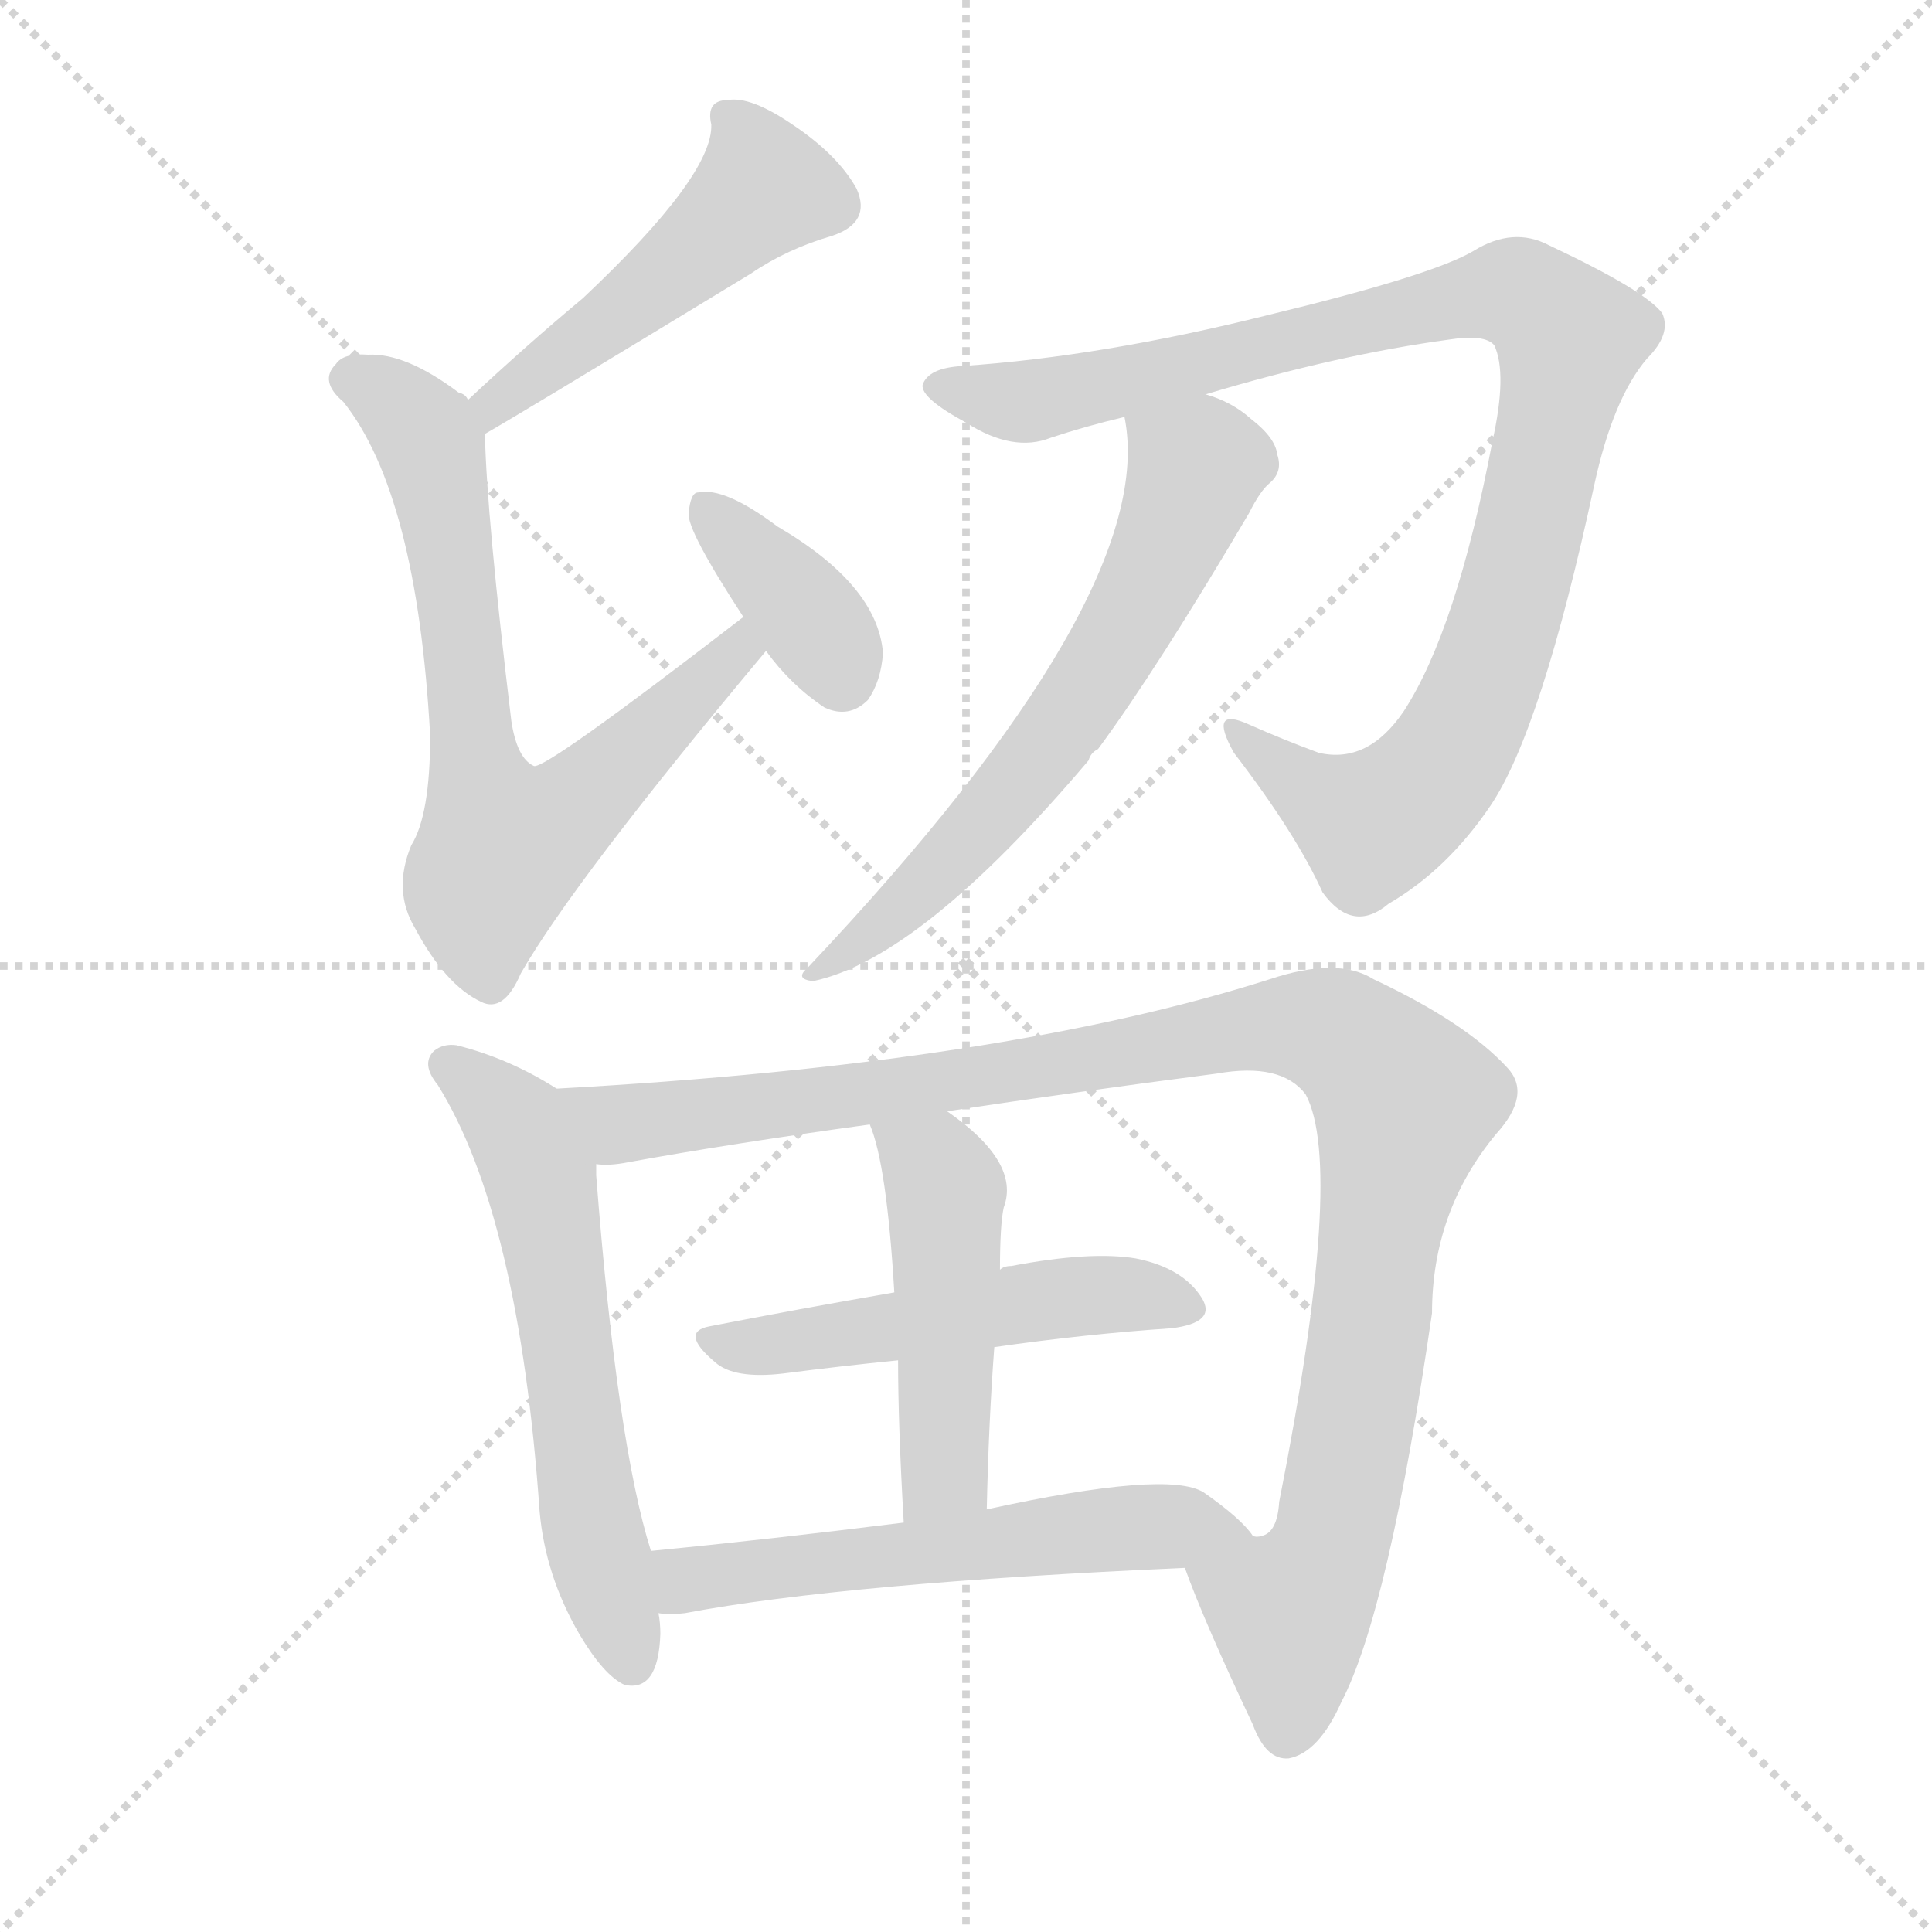
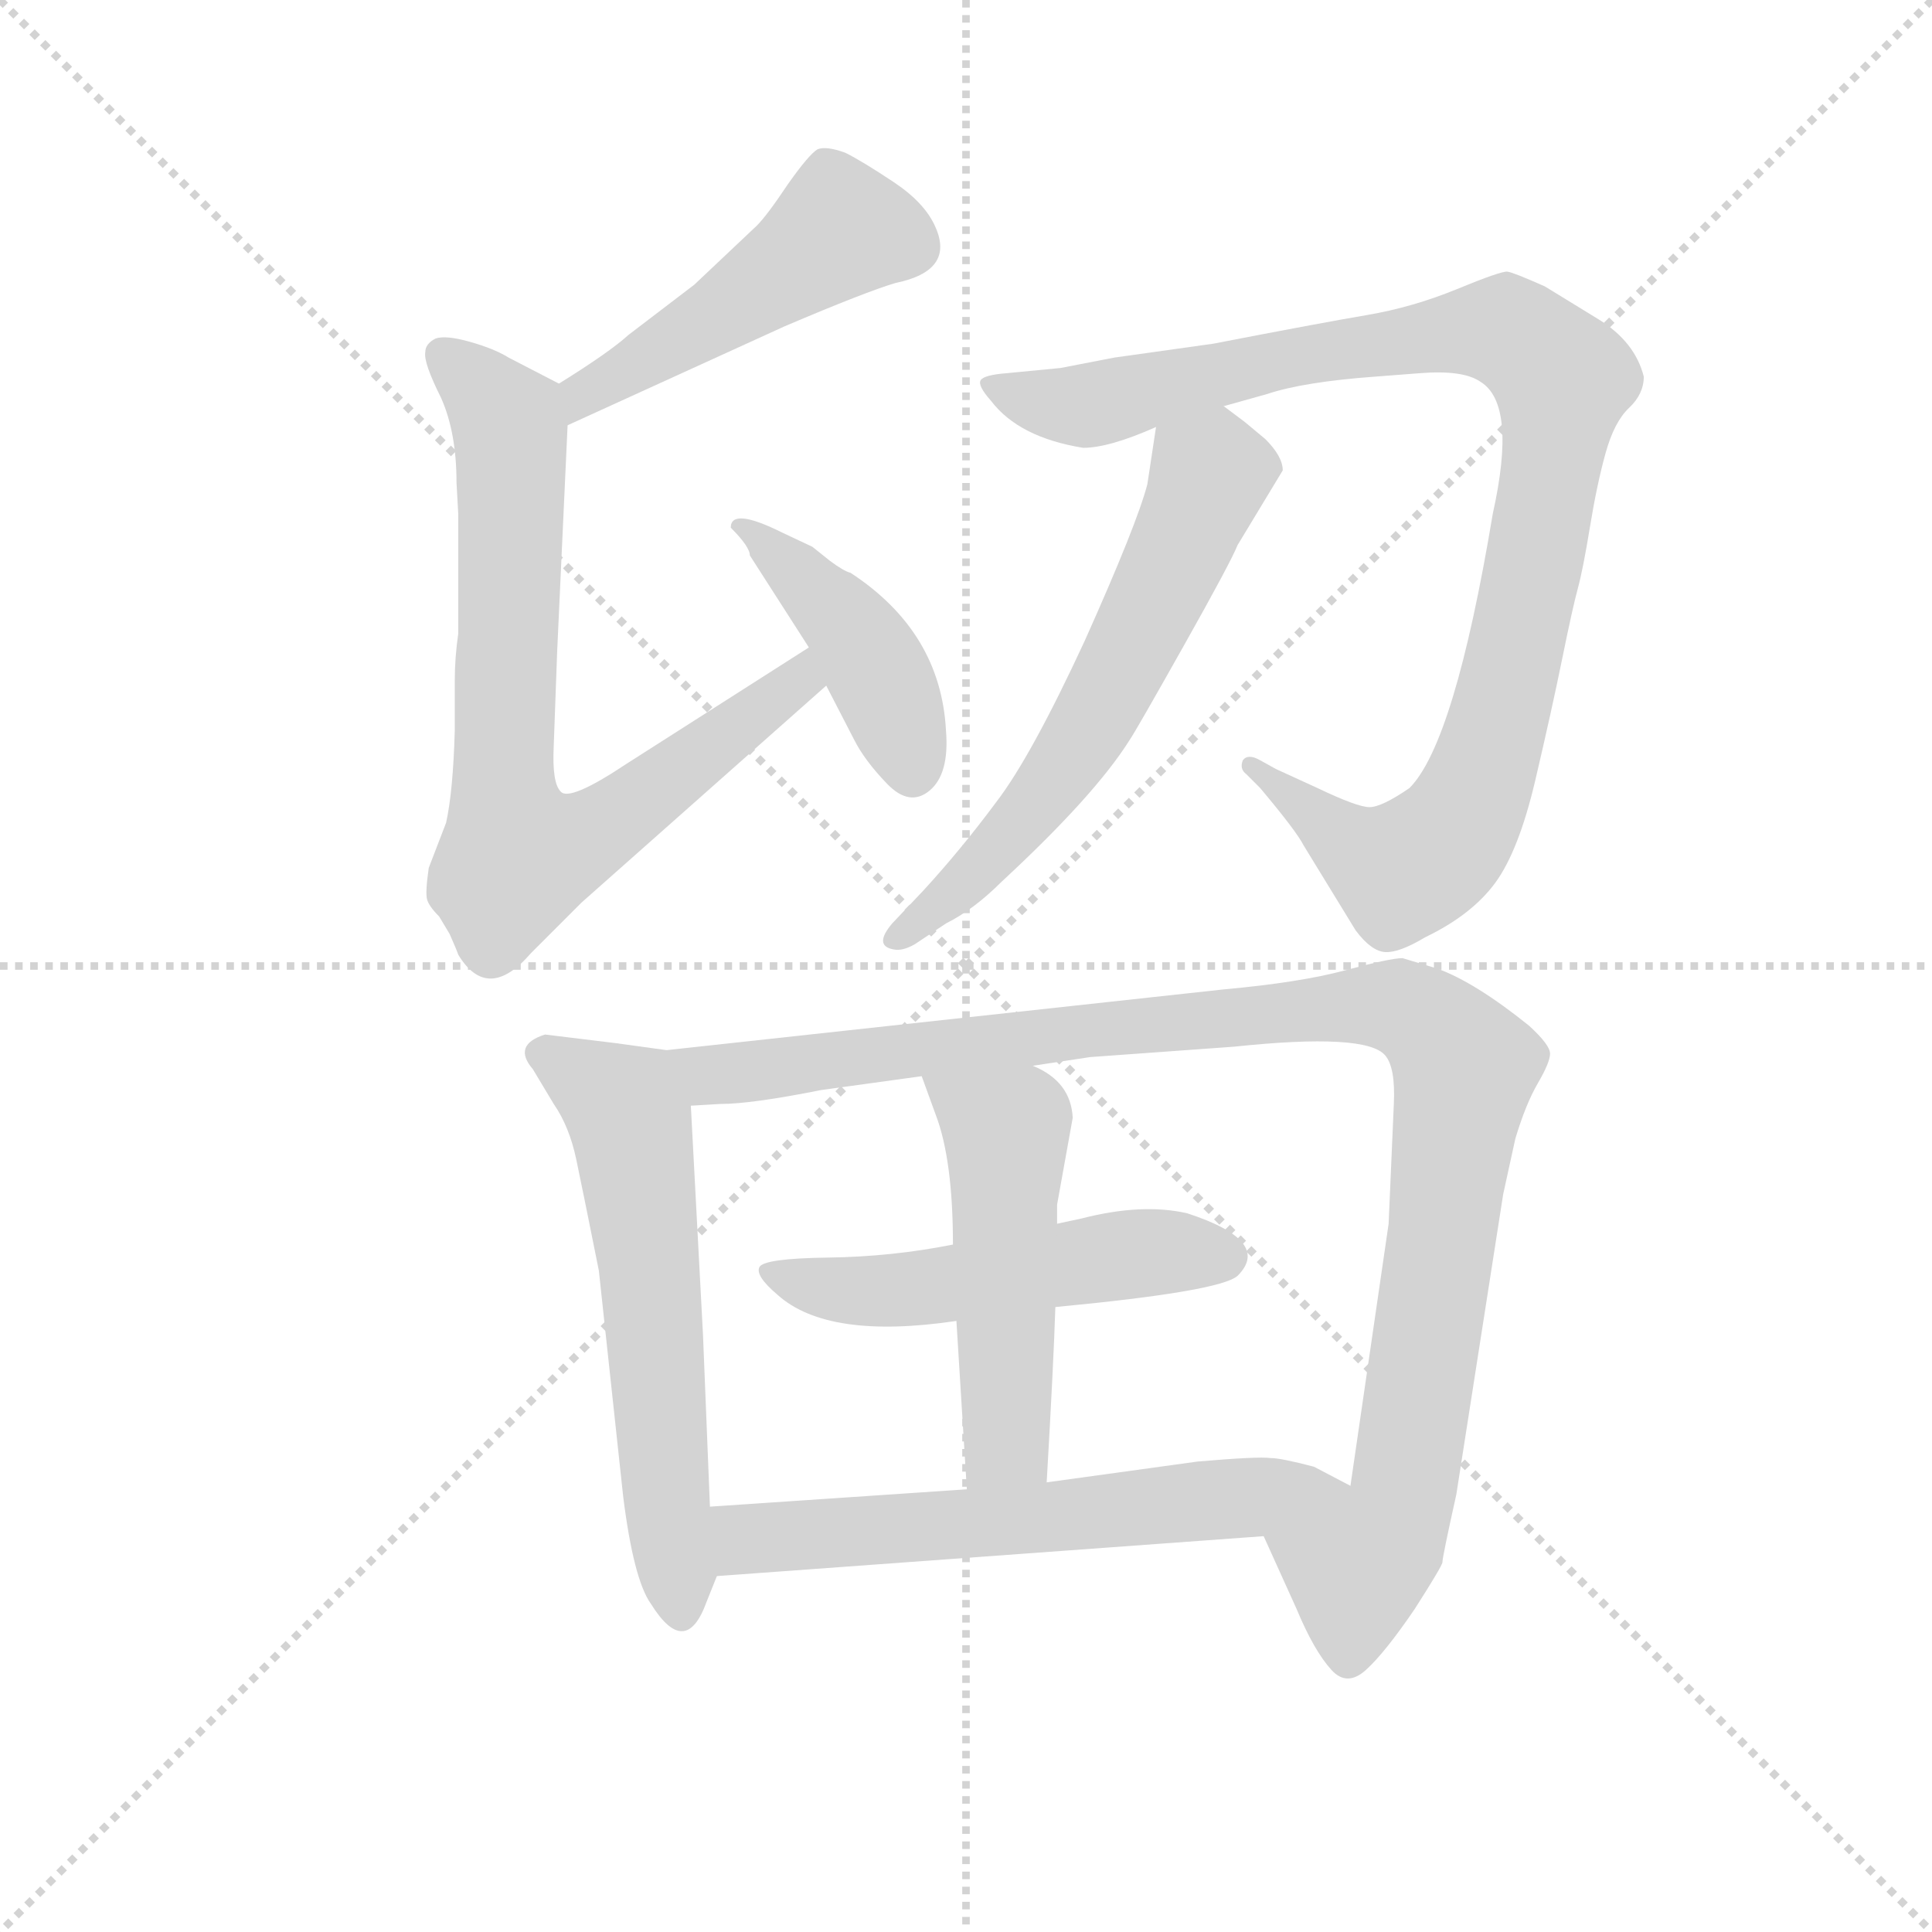
<svg xmlns="http://www.w3.org/2000/svg" version="1.1" viewBox="0 0 1024 1024">
  <g stroke="lightgray" stroke-dasharray="1,1" stroke-width="1" transform="scale(4, 4)">
    <line x1="0" y1="0" x2="256" y2="256" />
    <line x1="256" y1="0" x2="0" y2="256" />
    <line x1="128" y1="0" x2="128" y2="256" />
    <line x1="0" y1="128" x2="256" y2="128" />
  </g>
-   <g transform="scale(1, -1) translate(0, -900)">
+   <g transform="scale(0.92, -0.92) translate(60, -830)">
    <style type="text/css">
      
        @keyframes keyframes0 {
          from {
            stroke: blue;
-             stroke-dashoffset: 490;
+             stroke-dashoffset: 485;
            stroke-width: 128;
          }
          61% {
            animation-timing-function: step-end;
            stroke: blue;
            stroke-dashoffset: 0;
            stroke-width: 128;
          }
          to {
            stroke: black;
            stroke-width: 1024;
          }
        }
        #make-me-a-hanzi-animation-0 {
-           animation: keyframes0 0.649s both;
+           animation: keyframes0 0.645s both;
          animation-delay: 0s;
          animation-timing-function: linear;
        }
      
        @keyframes keyframes1 {
          from {
            stroke: blue;
-             stroke-dashoffset: 693;
-             stroke-width: 128;
-           }
-           69% {
+             stroke-dashoffset: 765;
+             stroke-width: 128;
+           }
+           71% {
            animation-timing-function: step-end;
            stroke: blue;
            stroke-dashoffset: 0;
            stroke-width: 128;
          }
          to {
            stroke: black;
            stroke-width: 1024;
          }
        }
        #make-me-a-hanzi-animation-1 {
-           animation: keyframes1 0.814s both;
-           animation-delay: 0.649s;
+           animation: keyframes1 0.873s both;
+           animation-delay: 0.645s;
          animation-timing-function: linear;
        }
      
        @keyframes keyframes2 {
          from {
            stroke: blue;
-             stroke-dashoffset: 371;
-             stroke-width: 128;
-           }
-           55% {
+             stroke-dashoffset: 431;
+             stroke-width: 128;
+           }
+           58% {
            animation-timing-function: step-end;
            stroke: blue;
            stroke-dashoffset: 0;
            stroke-width: 128;
          }
          to {
            stroke: black;
            stroke-width: 1024;
          }
        }
        #make-me-a-hanzi-animation-2 {
-           animation: keyframes2 0.552s both;
-           animation-delay: 1.463s;
+           animation: keyframes2 0.601s both;
+           animation-delay: 1.517s;
          animation-timing-function: linear;
        }
      
        @keyframes keyframes3 {
          from {
            stroke: blue;
-             stroke-dashoffset: 979;
-             stroke-width: 128;
-           }
-           76% {
+             stroke-dashoffset: 1011;
+             stroke-width: 128;
+           }
+           77% {
            animation-timing-function: step-end;
            stroke: blue;
            stroke-dashoffset: 0;
            stroke-width: 128;
          }
          to {
            stroke: black;
            stroke-width: 1024;
          }
        }
        #make-me-a-hanzi-animation-3 {
-           animation: keyframes3 1.047s both;
-           animation-delay: 2.015s;
+           animation: keyframes3 1.073s both;
+           animation-delay: 2.118s;
          animation-timing-function: linear;
        }
      
        @keyframes keyframes4 {
          from {
            stroke: blue;
-             stroke-dashoffset: 634;
+             stroke-dashoffset: 610;
            stroke-width: 128;
          }
          67% {
            animation-timing-function: step-end;
            stroke: blue;
            stroke-dashoffset: 0;
            stroke-width: 128;
          }
          to {
            stroke: black;
            stroke-width: 1024;
          }
        }
        #make-me-a-hanzi-animation-4 {
-           animation: keyframes4 0.766s both;
-           animation-delay: 3.061s;
+           animation: keyframes4 0.746s both;
+           animation-delay: 3.191s;
          animation-timing-function: linear;
        }
      
        @keyframes keyframes5 {
          from {
            stroke: blue;
-             stroke-dashoffset: 595;
+             stroke-dashoffset: 600;
            stroke-width: 128;
          }
          66% {
            animation-timing-function: step-end;
            stroke: blue;
            stroke-dashoffset: 0;
            stroke-width: 128;
          }
          to {
            stroke: black;
            stroke-width: 1024;
          }
        }
        #make-me-a-hanzi-animation-5 {
-           animation: keyframes5 0.734s both;
-           animation-delay: 3.827s;
+           animation: keyframes5 0.738s both;
+           animation-delay: 3.937s;
          animation-timing-function: linear;
        }
      
        @keyframes keyframes6 {
          from {
            stroke: blue;
-             stroke-dashoffset: 1062;
+             stroke-dashoffset: 1077;
            stroke-width: 128;
          }
          78% {
            animation-timing-function: step-end;
            stroke: blue;
            stroke-dashoffset: 0;
            stroke-width: 128;
          }
          to {
            stroke: black;
            stroke-width: 1024;
          }
        }
        #make-me-a-hanzi-animation-6 {
-           animation: keyframes6 1.114s both;
-           animation-delay: 4.562s;
+           animation: keyframes6 1.126s both;
+           animation-delay: 4.675s;
          animation-timing-function: linear;
        }
      
        @keyframes keyframes7 {
          from {
            stroke: blue;
-             stroke-dashoffset: 507;
+             stroke-dashoffset: 523;
+             stroke-width: 128;
+           }
+           63% {
+             animation-timing-function: step-end;
+             stroke: blue;
+             stroke-dashoffset: 0;
+             stroke-width: 128;
+           }
+           to {
+             stroke: black;
+             stroke-width: 1024;
+           }
+         }
+         #make-me-a-hanzi-animation-7 {
+           animation: keyframes7 0.676s both;
+           animation-delay: 5.802s;
+           animation-timing-function: linear;
+         }
+       
+         @keyframes keyframes8 {
+           from {
+             stroke: blue;
+             stroke-dashoffset: 510;
            stroke-width: 128;
          }
          62% {
            animation-timing-function: step-end;
            stroke: blue;
            stroke-dashoffset: 0;
            stroke-width: 128;
          }
          to {
            stroke: black;
            stroke-width: 1024;
          }
        }
-         #make-me-a-hanzi-animation-7 {
-           animation: keyframes7 0.663s both;
-           animation-delay: 5.676s;
-           animation-timing-function: linear;
-         }
-       
-         @keyframes keyframes8 {
-           from {
-             stroke: blue;
-             stroke-dashoffset: 476;
-             stroke-width: 128;
-           }
-           61% {
-             animation-timing-function: step-end;
-             stroke: blue;
-             stroke-dashoffset: 0;
-             stroke-width: 128;
-           }
-           to {
-             stroke: black;
-             stroke-width: 1024;
-           }
-         }
        #make-me-a-hanzi-animation-8 {
-           animation: keyframes8 0.637s both;
-           animation-delay: 6.338s;
+           animation: keyframes8 0.665s both;
+           animation-delay: 6.478s;
          animation-timing-function: linear;
        }
      
        @keyframes keyframes9 {
          from {
            stroke: blue;
-             stroke-dashoffset: 568;
-             stroke-width: 128;
-           }
-           65% {
+             stroke-dashoffset: 617;
+             stroke-width: 128;
+           }
+           67% {
            animation-timing-function: step-end;
            stroke: blue;
            stroke-dashoffset: 0;
            stroke-width: 128;
          }
          to {
            stroke: black;
            stroke-width: 1024;
          }
        }
        #make-me-a-hanzi-animation-9 {
-           animation: keyframes9 0.712s both;
-           animation-delay: 6.976s;
+           animation: keyframes9 0.752s both;
+           animation-delay: 7.143s;
          animation-timing-function: linear;
        }
      
    </style>
-     <path d="M 257 670 Q 273 679 398 755 Q 417 768 441 775 Q 462 782 454 800 Q 444 818 420 834 Q 398 849 386 847 Q 374 847 377 834 Q 378 807 309 742 Q 279 717 248 688 C 226 668 231 655 257 670 Z" fill="lightgray" />
-     <path d="M 394 573 Q 289 492 283 494 Q 274 498 271 518 Q 258 626 257 670 L 248 688 Q 247 691 243 692 Q 215 713 195 712 Q 182 713 178 707 Q 169 698 182 687 Q 221 638 228 510 Q 228 468 218 452 Q 208 428 220 408 Q 236 378 255 369 Q 267 363 276 384 Q 304 433 406 555 C 425 578 418 591 394 573 Z" fill="lightgray" />
-     <path d="M 406 555 Q 419 537 437 525 Q 450 519 460 529 Q 467 539 468 554 Q 465 590 412 621 Q 384 642 370 639 Q 366 639 365 628 Q 364 619 394 573 L 406 555 Z" fill="lightgray" />
-     <path d="M 639 691 Q 709 712 768 720 Q 787 723 792 717 Q 799 702 791 666 Q 772 566 744 523 Q 725 495 699 501 Q 680 508 662 516 Q 640 526 654 501 Q 687 458 701 427 Q 717 405 736 421 Q 767 439 790 473 Q 817 513 845 643 Q 855 689 873 710 Q 886 723 881 734 Q 872 746 821 770 Q 802 780 781 767 Q 759 754 672 733 Q 584 711 510 706 Q 492 705 489 696 Q 488 689 512 676 Q 537 660 557 668 Q 575 674 596 679 L 639 691 Z" fill="lightgray" />
-     <path d="M 596 679 Q 615 585 428 387 Q 421 381 431 380 Q 488 392 577 497 Q 578 501 582 503 Q 613 545 662 628 Q 668 640 673 644 Q 680 650 677 659 Q 676 668 663 678 Q 653 687 639 691 C 611 702 592 709 596 679 Z" fill="lightgray" />
-     <path d="M 295 323 Q 270 339 242 346 Q 235 347 230 343 Q 223 336 232 325 Q 275 256 286 99 Q 289 65 307 34 Q 320 12 331 7 Q 349 3 350 34 Q 350 40 349 45 L 345 78 Q 327 135 316 277 Q 316 281 316 283 C 315 311 315 311 295 323 Z" fill="lightgray" />
-     <path d="M 628 69 Q 638 41 664 -14 Q 671 -33 683 -32 Q 699 -29 711 -2 Q 736 46 759 204 Q 759 258 793 299 Q 812 320 799 334 Q 777 358 728 381 Q 709 393 673 381 Q 532 336 295 323 C 265 321 286 280 316 283 Q 323 282 333 284 Q 388 294 461 304 L 502 311 Q 568 321 645 331 Q 679 337 692 320 Q 713 281 678 104 Q 677 88 669 86 Q 666 85 664 86 C 646 62 620 89 628 69 Z" fill="lightgray" />
-     <path d="M 527 186 Q 576 193 621 196 Q 645 199 637 212 Q 627 228 602 233 Q 578 237 536 229 Q 532 229 530 227 L 474 215 Q 422 206 376 197 Q 360 194 379 178 Q 389 169 415 172 Q 446 176 476 179 L 527 186 Z" fill="lightgray" />
-     <path d="M 523 100 Q 524 146 527 186 L 530 227 Q 530 251 532 260 Q 541 284 502 311 C 478 329 451 332 461 304 Q 470 283 474 215 L 476 179 Q 476 145 479 93 C 481 63 522 70 523 100 Z" fill="lightgray" />
-     <path d="M 349 45 Q 355 44 363 45 Q 448 61 628 69 C 658 70 677 71 664 86 Q 658 95 638 109 Q 619 121 523 100 L 479 93 Q 407 84 345 78 C 315 75 319 46 349 45 Z" fill="lightgray" />
+     <path d="M 267 585 L 392 642 Q 439 662 456 667 Q 490 674 479 699 Q 473 713 455 725 Q 437 737 427 742 Q 416 746 411 744 Q 406 741 394 724 Q 382 706 376 700 L 340 666 L 302 637 Q 291 627 262 609 C 237 593 240 573 267 585 Z" fill="lightgray" />
+     <path d="M 204 534 L 204 465 Q 202 451 202 438 L 202 409 Q 201 374 197 356 L 187 330 Q 185 316 186 312 Q 187 308 193 302 L 199 292 Q 203 283 204 280 Q 221 252 246 281 L 275 310 L 416 435 C 438 455 431 473 406 457 L 301 390 Q 268 368 263 374 Q 258 379 259 400 L 261 455 L 267 585 C 268 606 268 606 262 609 L 233 624 Q 225 629 211 633 Q 197 637 191 635 Q 185 632 185 627 Q 184 621 194 601 Q 203 581 203 552 L 204 534 Z" fill="lightgray" />
+     <path d="M 416 435 L 432 404 Q 438 392 451 378.5 Q 464 365 475.5 374.5 Q 487 384 485 409 Q 482 466 430 500 Q 426 501 418 507 L 408 515 L 391 523 Q 361 538 361 526 Q 372 515 372 510 L 406 457 L 416 435 Z" fill="lightgray" />
+     <path d="M 800 534 Q 778 402 752 376 Q 736 365 729 365 Q 722 365 699 376 L 675 387 L 666 392 Q 659 396 656 392 Q 654 387 658 384 L 666 376 Q 687 351 691 343 L 721 294 Q 730 282 738 281.5 Q 746 281 761 290 Q 788 303 801.5 321.5 Q 815 340 824.5 380.5 Q 834 421 840 450.5 Q 846 480 849 491 Q 852 502 856 526.5 Q 860 551 865 569 Q 870 587 878.5 595 Q 887 603 887 613 Q 882 633 861 646 L 830 665 Q 812 673 808.5 673.5 Q 805 674 779.5 663.5 Q 754 653 727.5 648.5 Q 701 644 639 632 L 582 624 L 551 618 L 520 615 Q 507 614 505 611 Q 503 608 511 599 Q 527 578 564 572 Q 579 572 606 584 L 645 596 L 670 603 Q 691 610 732 613 L 758 615 Q 783 617 793 610 Q 814 597 800 534 Z" fill="lightgray" />
+     <path d="M 606 584 L 601 551 Q 595 528 565 461 Q 534 394 514 368 Q 494 341 472 317 L 454 298 Q 443 285 455 283 Q 460 282 467 286 L 485 298 Q 501 306 517 322 Q 571 372 591 404 Q 595 410 622 458 Q 649 506 653 516 L 679 559 Q 679 567 669 577 L 657 587 L 645 596 C 621 614 610 614 606 584 Z" fill="lightgray" />
+     <path d="M 324 225 L 295 229 L 254 234 Q 235 228 247 214 L 259 194 Q 268 181 272 162 Q 276 143 285 98 L 299 -32 Q 305 -80 315 -94 Q 335 -126 347 -93 L 353 -78 L 349 -38 L 345 61 L 338 193 C 336 223 336 223 324 225 Z" fill="lightgray" />
+     <path d="M 535 216 L 568 221 L 651 227 Q 727 235 738 222 Q 744 215 743 194 L 740 125 L 718 -26 C 714 -56 656 -28 668 -55 L 687 -97 Q 697 -121 707 -132 Q 716 -142 727 -132 Q 738 -122 755 -97 Q 771 -72 771 -70 Q 771 -67 779 -31 L 806 142 L 813 174 Q 819 194 826 206 Q 833 218 833 223 Q 833 228 821 239 Q 790 264 768 272 L 748 278 Q 741 278 715 271 Q 689 264 645 260 L 324 225 C 294 222 308 191 338 193 L 355 194 Q 373 194 413 202 L 471 210 L 535 216 Z" fill="lightgray" />
+     <path d="M 548 77 Q 643 86 653 95 Q 673 115 624 131 Q 598 137 563 128 L 549 125 L 489 113 Q 454 106 417 105.5 Q 380 105 377.5 100 Q 375 95 388 84 Q 417 58 491 69 L 548 77 Z" fill="lightgray" />
+     <path d="M 543 -24 Q 547 45 548 77 L 549 125 L 549 136 L 558 186 Q 557 207 535 216 C 508 230 461 238 471 210 L 479 188 Q 489 162 489 113 L 491 69 L 497 -28 C 499 -58 541 -54 543 -24 Z" fill="lightgray" />
+     <path d="M 718 -26 L 697 -15 Q 678 -10 672 -10 Q 665 -9 630 -12 L 543 -24 L 497 -28 L 349 -38 C 319 -40 323 -80 353 -78 L 668 -55 C 698 -53 745 -40 718 -26 Z" fill="lightgray" />
    <clipPath id="make-me-a-hanzi-clip-0">
-       <path d="M 257 670 Q 273 679 398 755 Q 417 768 441 775 Q 462 782 454 800 Q 444 818 420 834 Q 398 849 386 847 Q 374 847 377 834 Q 378 807 309 742 Q 279 717 248 688 C 226 668 231 655 257 670 Z" />
-     </clipPath>
-     <path clip-path="url(#make-me-a-hanzi-clip-0)" d="M 390 835 L 405 800 L 355 754 L 262 686 L 256 675" fill="none" id="make-me-a-hanzi-animation-0" stroke-dasharray="362 724" stroke-linecap="round" />
+       <path d="M 267 585 L 392 642 Q 439 662 456 667 Q 490 674 479 699 Q 473 713 455 725 Q 437 737 427 742 Q 416 746 411 744 Q 406 741 394 724 Q 382 706 376 700 L 340 666 L 302 637 Q 291 627 262 609 C 237 593 240 573 267 585 Z" />
+     </clipPath>
+     <path clip-path="url(#make-me-a-hanzi-clip-0)" d="M 464 689 L 424 698 L 361 653 L 276 604 L 272 592" fill="none" id="make-me-a-hanzi-animation-0" stroke-dasharray="357 714" stroke-linecap="round" />
    <clipPath id="make-me-a-hanzi-clip-1">
-       <path d="M 394 573 Q 289 492 283 494 Q 274 498 271 518 Q 258 626 257 670 L 248 688 Q 247 691 243 692 Q 215 713 195 712 Q 182 713 178 707 Q 169 698 182 687 Q 221 638 228 510 Q 228 468 218 452 Q 208 428 220 408 Q 236 378 255 369 Q 267 363 276 384 Q 304 433 406 555 C 425 578 418 591 394 573 Z" />
-     </clipPath>
-     <path clip-path="url(#make-me-a-hanzi-clip-1)" d="M 187 698 L 213 684 L 231 654 L 251 500 L 267 452 L 293 464 L 332 497 L 388 554 L 386 561" fill="none" id="make-me-a-hanzi-animation-1" stroke-dasharray="565 1130" stroke-linecap="round" />
+       <path d="M 204 534 L 204 465 Q 202 451 202 438 L 202 409 Q 201 374 197 356 L 187 330 Q 185 316 186 312 Q 187 308 193 302 L 199 292 Q 203 283 204 280 Q 221 252 246 281 L 275 310 L 416 435 C 438 455 431 473 406 457 L 301 390 Q 268 368 263 374 Q 258 379 259 400 L 261 455 L 267 585 C 268 606 268 606 262 609 L 233 624 Q 225 629 211 633 Q 197 637 191 635 Q 185 632 185 627 Q 184 621 194 601 Q 203 581 203 552 L 204 534 Z" />
+     </clipPath>
+     <path clip-path="url(#make-me-a-hanzi-clip-1)" d="M 196 624 L 234 584 L 230 383 L 239 336 L 275 346 L 314 372 L 401 438 L 402 449" fill="none" id="make-me-a-hanzi-animation-1" stroke-dasharray="637 1274" stroke-linecap="round" />
    <clipPath id="make-me-a-hanzi-clip-2">
-       <path d="M 406 555 Q 419 537 437 525 Q 450 519 460 529 Q 467 539 468 554 Q 465 590 412 621 Q 384 642 370 639 Q 366 639 365 628 Q 364 619 394 573 L 406 555 Z" />
-     </clipPath>
-     <path clip-path="url(#make-me-a-hanzi-clip-2)" d="M 375 630 L 420 584 L 446 541" fill="none" id="make-me-a-hanzi-animation-2" stroke-dasharray="243 486" stroke-linecap="round" />
+       <path d="M 416 435 L 432 404 Q 438 392 451 378.5 Q 464 365 475.5 374.5 Q 487 384 485 409 Q 482 466 430 500 Q 426 501 418 507 L 408 515 L 391 523 Q 361 538 361 526 Q 372 515 372 510 L 406 457 L 416 435 Z" />
+     </clipPath>
+     <path clip-path="url(#make-me-a-hanzi-clip-2)" d="M 368 524 L 379 524 L 433 463 L 450 433 L 465 387" fill="none" id="make-me-a-hanzi-animation-2" stroke-dasharray="303 606" stroke-linecap="round" />
    <clipPath id="make-me-a-hanzi-clip-3">
-       <path d="M 639 691 Q 709 712 768 720 Q 787 723 792 717 Q 799 702 791 666 Q 772 566 744 523 Q 725 495 699 501 Q 680 508 662 516 Q 640 526 654 501 Q 687 458 701 427 Q 717 405 736 421 Q 767 439 790 473 Q 817 513 845 643 Q 855 689 873 710 Q 886 723 881 734 Q 872 746 821 770 Q 802 780 781 767 Q 759 754 672 733 Q 584 711 510 706 Q 492 705 489 696 Q 488 689 512 676 Q 537 660 557 668 Q 575 674 596 679 L 639 691 Z" />
-     </clipPath>
-     <path clip-path="url(#make-me-a-hanzi-clip-3)" d="M 497 695 L 557 689 L 799 745 L 817 738 L 832 721 L 800 579 L 777 516 L 758 486 L 727 463 L 655 510" fill="none" id="make-me-a-hanzi-animation-3" stroke-dasharray="851 1702" stroke-linecap="round" />
+       <path d="M 800 534 Q 778 402 752 376 Q 736 365 729 365 Q 722 365 699 376 L 675 387 L 666 392 Q 659 396 656 392 Q 654 387 658 384 L 666 376 Q 687 351 691 343 L 721 294 Q 730 282 738 281.5 Q 746 281 761 290 Q 788 303 801.5 321.5 Q 815 340 824.5 380.5 Q 834 421 840 450.5 Q 846 480 849 491 Q 852 502 856 526.5 Q 860 551 865 569 Q 870 587 878.5 595 Q 887 603 887 613 Q 882 633 861 646 L 830 665 Q 812 673 808.5 673.5 Q 805 674 779.5 663.5 Q 754 653 727.5 648.5 Q 701 644 639 632 L 582 624 L 551 618 L 520 615 Q 507 614 505 611 Q 503 608 511 599 Q 527 578 564 572 Q 579 572 606 584 L 645 596 L 670 603 Q 691 610 732 613 L 758 615 Q 783 617 793 610 Q 814 597 800 534 Z" />
+     </clipPath>
+     <path clip-path="url(#make-me-a-hanzi-clip-3)" d="M 514 608 L 535 599 L 567 596 L 687 625 L 801 640 L 836 617 L 840 611 L 835 570 L 816 465 L 792 379 L 774 346 L 745 329 L 712 347 L 661 389" fill="none" id="make-me-a-hanzi-animation-3" stroke-dasharray="883 1766" stroke-linecap="round" />
    <clipPath id="make-me-a-hanzi-clip-4">
-       <path d="M 596 679 Q 615 585 428 387 Q 421 381 431 380 Q 488 392 577 497 Q 578 501 582 503 Q 613 545 662 628 Q 668 640 673 644 Q 680 650 677 659 Q 676 668 663 678 Q 653 687 639 691 C 611 702 592 709 596 679 Z" />
-     </clipPath>
-     <path clip-path="url(#make-me-a-hanzi-clip-4)" d="M 605 676 L 634 651 L 594 562 L 554 502 L 504 444 L 452 397 L 438 395 L 435 386" fill="none" id="make-me-a-hanzi-animation-4" stroke-dasharray="506 1012" stroke-linecap="round" />
+       <path d="M 606 584 L 601 551 Q 595 528 565 461 Q 534 394 514 368 Q 494 341 472 317 L 454 298 Q 443 285 455 283 Q 460 282 467 286 L 485 298 Q 501 306 517 322 Q 571 372 591 404 Q 595 410 622 458 Q 649 506 653 516 L 679 559 Q 679 567 669 577 L 657 587 L 645 596 C 621 614 610 614 606 584 Z" />
+     </clipPath>
+     <path clip-path="url(#make-me-a-hanzi-clip-4)" d="M 615 577 L 637 557 L 635 549 L 568 412 L 527 354 L 459 291" fill="none" id="make-me-a-hanzi-animation-4" stroke-dasharray="482 964" stroke-linecap="round" />
    <clipPath id="make-me-a-hanzi-clip-5">
-       <path d="M 295 323 Q 270 339 242 346 Q 235 347 230 343 Q 223 336 232 325 Q 275 256 286 99 Q 289 65 307 34 Q 320 12 331 7 Q 349 3 350 34 Q 350 40 349 45 L 345 78 Q 327 135 316 277 Q 316 281 316 283 C 315 311 315 311 295 323 Z" />
-     </clipPath>
-     <path clip-path="url(#make-me-a-hanzi-clip-5)" d="M 238 335 L 275 303 L 286 277 L 310 110 L 335 20" fill="none" id="make-me-a-hanzi-animation-5" stroke-dasharray="467 934" stroke-linecap="round" />
+       <path d="M 324 225 L 295 229 L 254 234 Q 235 228 247 214 L 259 194 Q 268 181 272 162 Q 276 143 285 98 L 299 -32 Q 305 -80 315 -94 Q 335 -126 347 -93 L 353 -78 L 349 -38 L 345 61 L 338 193 C 336 223 336 223 324 225 Z" />
+     </clipPath>
+     <path clip-path="url(#make-me-a-hanzi-clip-5)" d="M 253 223 L 299 193 L 303 184 L 332 -94" fill="none" id="make-me-a-hanzi-animation-5" stroke-dasharray="472 944" stroke-linecap="round" />
    <clipPath id="make-me-a-hanzi-clip-6">
-       <path d="M 628 69 Q 638 41 664 -14 Q 671 -33 683 -32 Q 699 -29 711 -2 Q 736 46 759 204 Q 759 258 793 299 Q 812 320 799 334 Q 777 358 728 381 Q 709 393 673 381 Q 532 336 295 323 C 265 321 286 280 316 283 Q 323 282 333 284 Q 388 294 461 304 L 502 311 Q 568 321 645 331 Q 679 337 692 320 Q 713 281 678 104 Q 677 88 669 86 Q 666 85 664 86 C 646 62 620 89 628 69 Z" />
-     </clipPath>
-     <path clip-path="url(#make-me-a-hanzi-clip-6)" d="M 305 320 L 317 309 L 336 305 L 506 327 L 661 355 L 701 355 L 720 345 L 745 316 L 707 88 L 684 42 L 682 -17" fill="none" id="make-me-a-hanzi-animation-6" stroke-dasharray="934 1868" stroke-linecap="round" />
+       <path d="M 535 216 L 568 221 L 651 227 Q 727 235 738 222 Q 744 215 743 194 L 740 125 L 718 -26 C 714 -56 656 -28 668 -55 L 687 -97 Q 697 -121 707 -132 Q 716 -142 727 -132 Q 738 -122 755 -97 Q 771 -72 771 -70 Q 771 -67 779 -31 L 806 142 L 813 174 Q 819 194 826 206 Q 833 218 833 223 Q 833 228 821 239 Q 790 264 768 272 L 748 278 Q 741 278 715 271 Q 689 264 645 260 L 324 225 C 294 222 308 191 338 193 L 355 194 Q 373 194 413 202 L 471 210 L 535 216 Z" />
+     </clipPath>
+     <path clip-path="url(#make-me-a-hanzi-clip-6)" d="M 332 222 L 359 211 L 672 247 L 741 251 L 762 242 L 784 215 L 748 -35 L 721 -73 L 717 -124" fill="none" id="make-me-a-hanzi-animation-6" stroke-dasharray="949 1898" stroke-linecap="round" />
    <clipPath id="make-me-a-hanzi-clip-7">
-       <path d="M 527 186 Q 576 193 621 196 Q 645 199 637 212 Q 627 228 602 233 Q 578 237 536 229 Q 532 229 530 227 L 474 215 Q 422 206 376 197 Q 360 194 379 178 Q 389 169 415 172 Q 446 176 476 179 L 527 186 Z" />
-     </clipPath>
-     <path clip-path="url(#make-me-a-hanzi-clip-7)" d="M 378 188 L 407 186 L 586 214 L 626 207" fill="none" id="make-me-a-hanzi-animation-7" stroke-dasharray="379 758" stroke-linecap="round" />
+       <path d="M 548 77 Q 643 86 653 95 Q 673 115 624 131 Q 598 137 563 128 L 549 125 L 489 113 Q 454 106 417 105.5 Q 380 105 377.5 100 Q 375 95 388 84 Q 417 58 491 69 L 548 77 Z" />
+     </clipPath>
+     <path clip-path="url(#make-me-a-hanzi-clip-7)" d="M 382 98 L 419 87 L 461 86 L 590 108 L 645 106" fill="none" id="make-me-a-hanzi-animation-7" stroke-dasharray="395 790" stroke-linecap="round" />
    <clipPath id="make-me-a-hanzi-clip-8">
-       <path d="M 523 100 Q 524 146 527 186 L 530 227 Q 530 251 532 260 Q 541 284 502 311 C 478 329 451 332 461 304 Q 470 283 474 215 L 476 179 Q 476 145 479 93 C 481 63 522 70 523 100 Z" />
-     </clipPath>
-     <path clip-path="url(#make-me-a-hanzi-clip-8)" d="M 468 302 L 495 281 L 501 267 L 500 120 L 485 102" fill="none" id="make-me-a-hanzi-animation-8" stroke-dasharray="348 696" stroke-linecap="round" />
+       <path d="M 543 -24 Q 547 45 548 77 L 549 125 L 549 136 L 558 186 Q 557 207 535 216 C 508 230 461 238 471 210 L 479 188 Q 489 162 489 113 L 491 69 L 497 -28 C 499 -58 541 -54 543 -24 Z" />
+     </clipPath>
+     <path clip-path="url(#make-me-a-hanzi-clip-8)" d="M 478 206 L 520 174 L 520 -2 L 504 -21" fill="none" id="make-me-a-hanzi-animation-8" stroke-dasharray="382 764" stroke-linecap="round" />
    <clipPath id="make-me-a-hanzi-clip-9">
-       <path d="M 349 45 Q 355 44 363 45 Q 448 61 628 69 C 658 70 677 71 664 86 Q 658 95 638 109 Q 619 121 523 100 L 479 93 Q 407 84 345 78 C 315 75 319 46 349 45 Z" />
-     </clipPath>
-     <path clip-path="url(#make-me-a-hanzi-clip-9)" d="M 352 73 L 362 63 L 594 90 L 634 92 L 657 86" fill="none" id="make-me-a-hanzi-animation-9" stroke-dasharray="440 880" stroke-linecap="round" />
+       <path d="M 718 -26 L 697 -15 Q 678 -10 672 -10 Q 665 -9 630 -12 L 543 -24 L 497 -28 L 349 -38 C 319 -40 323 -80 353 -78 L 668 -55 C 698 -53 745 -40 718 -26 Z" />
+     </clipPath>
+     <path clip-path="url(#make-me-a-hanzi-clip-9)" d="M 360 -71 L 370 -56 L 533 -46 L 686 -26 L 711 -28" fill="none" id="make-me-a-hanzi-animation-9" stroke-dasharray="489 978" stroke-linecap="round" />
  </g>
</svg>
